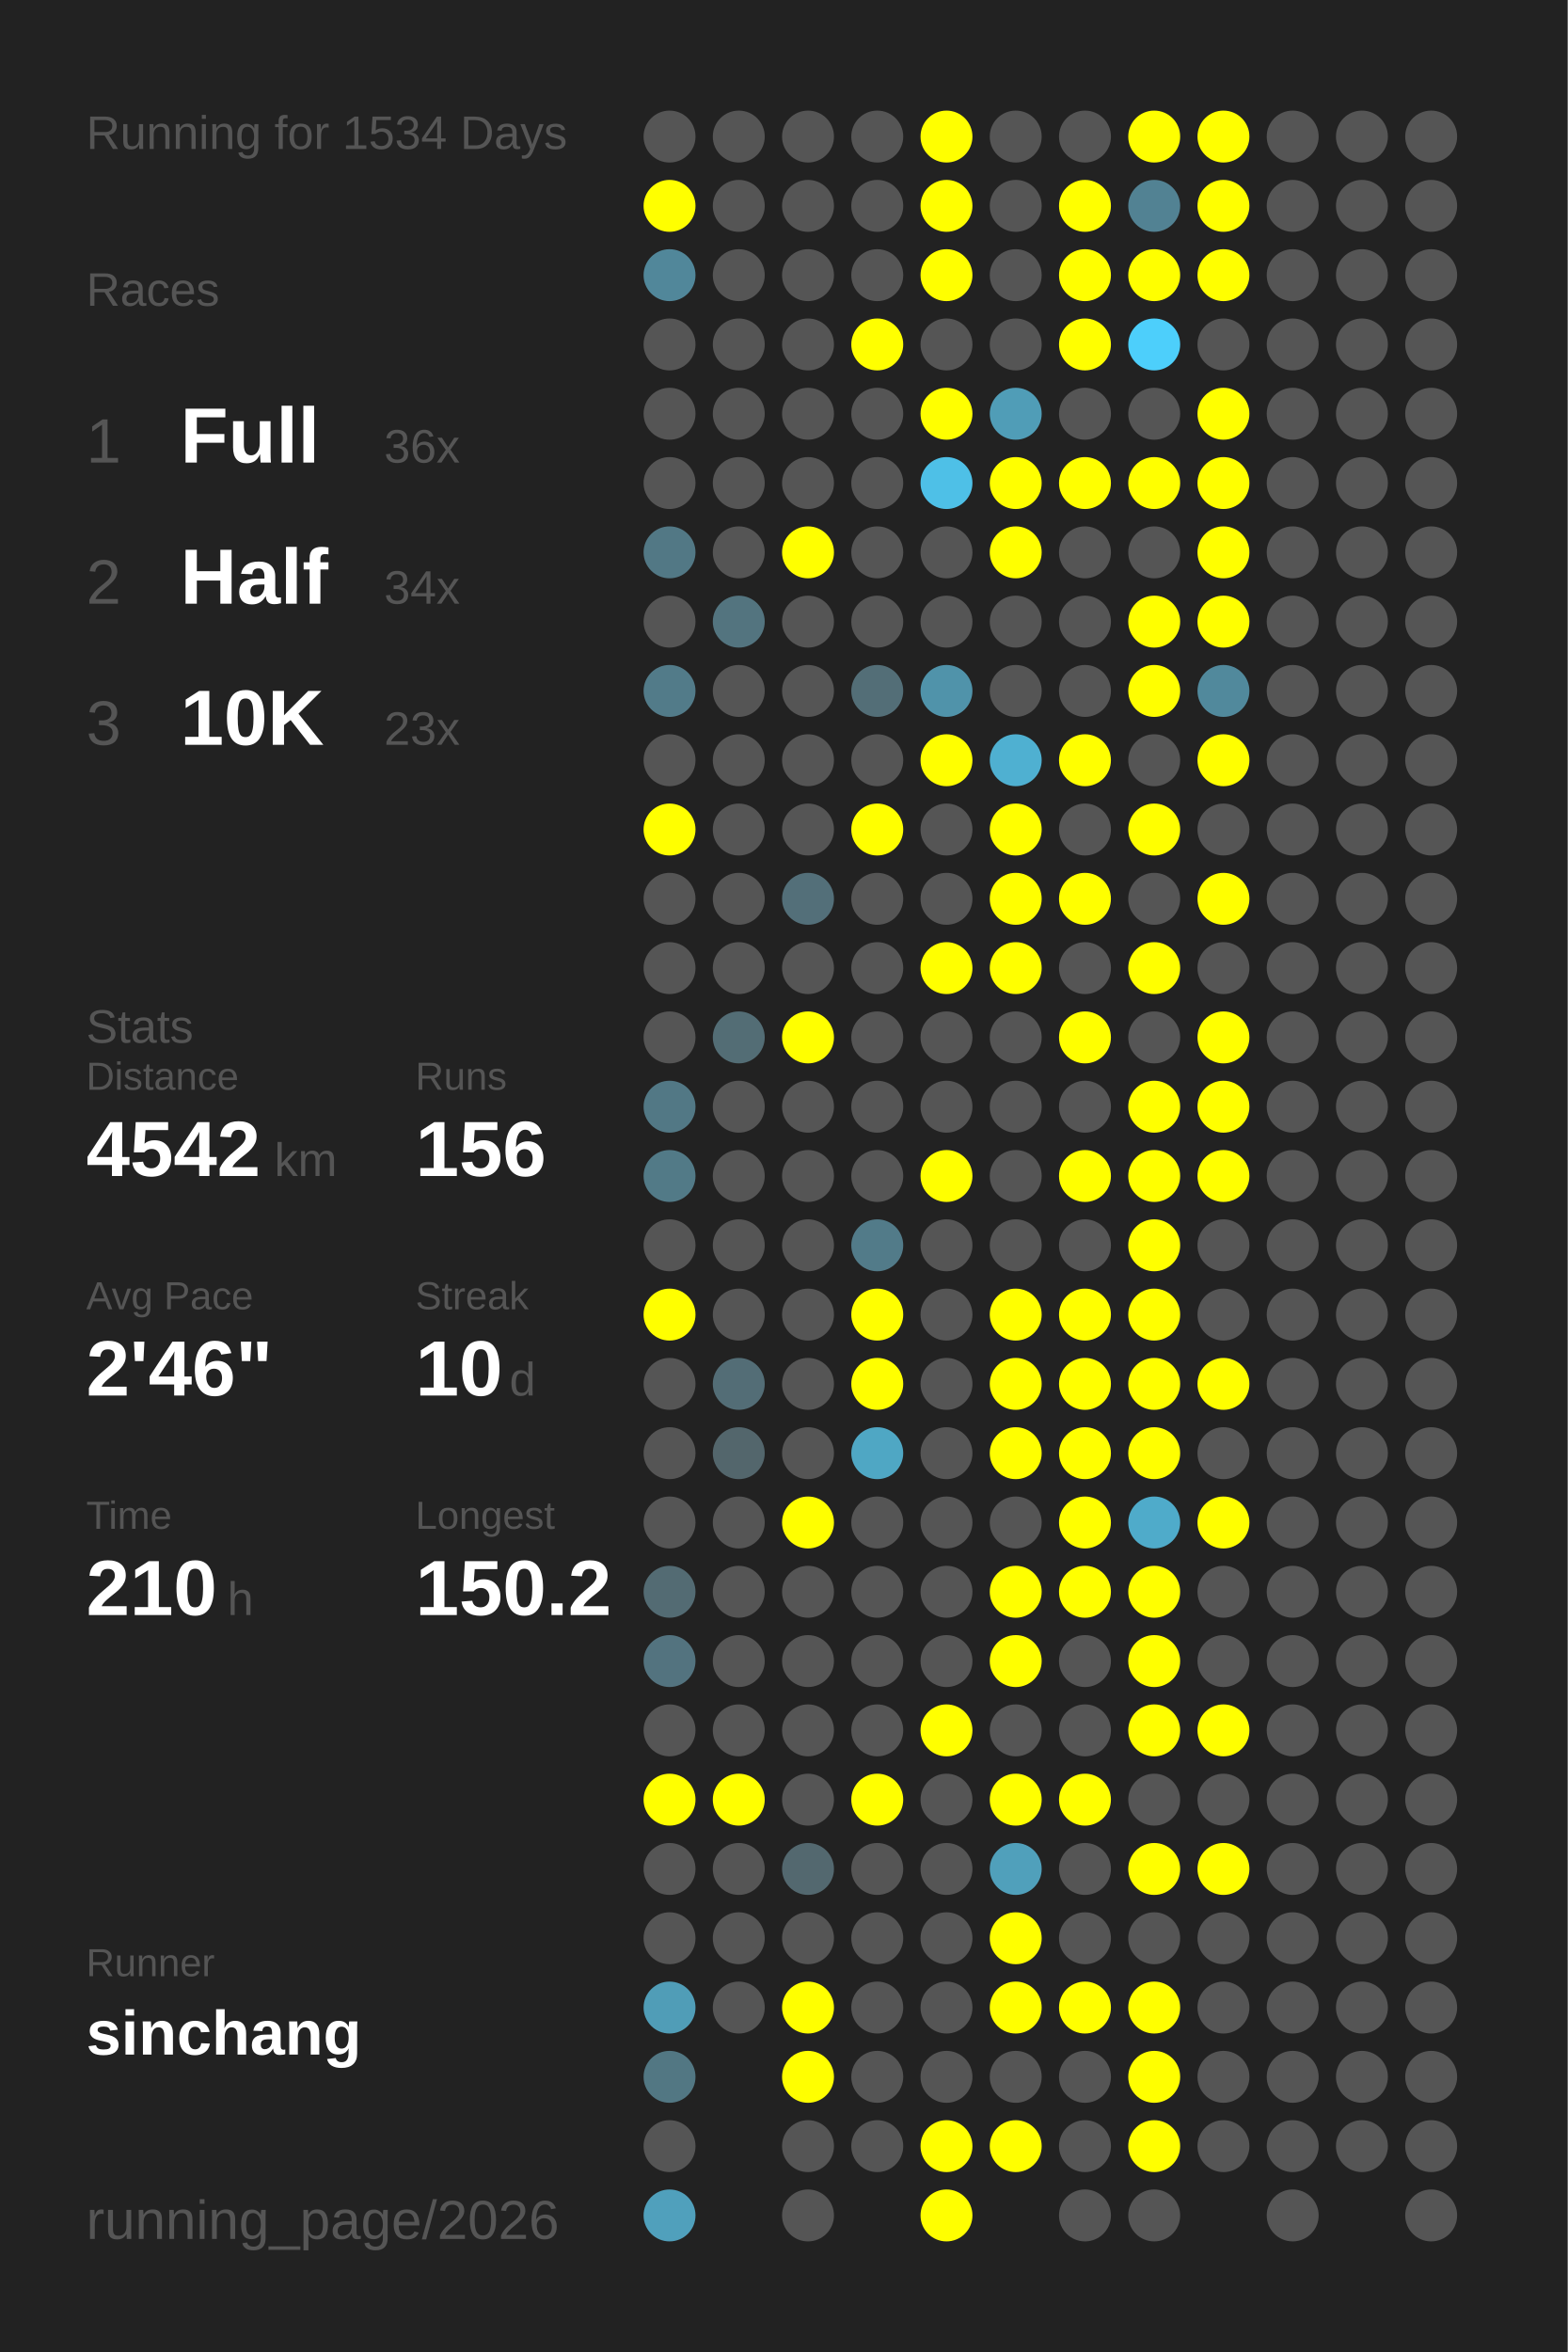
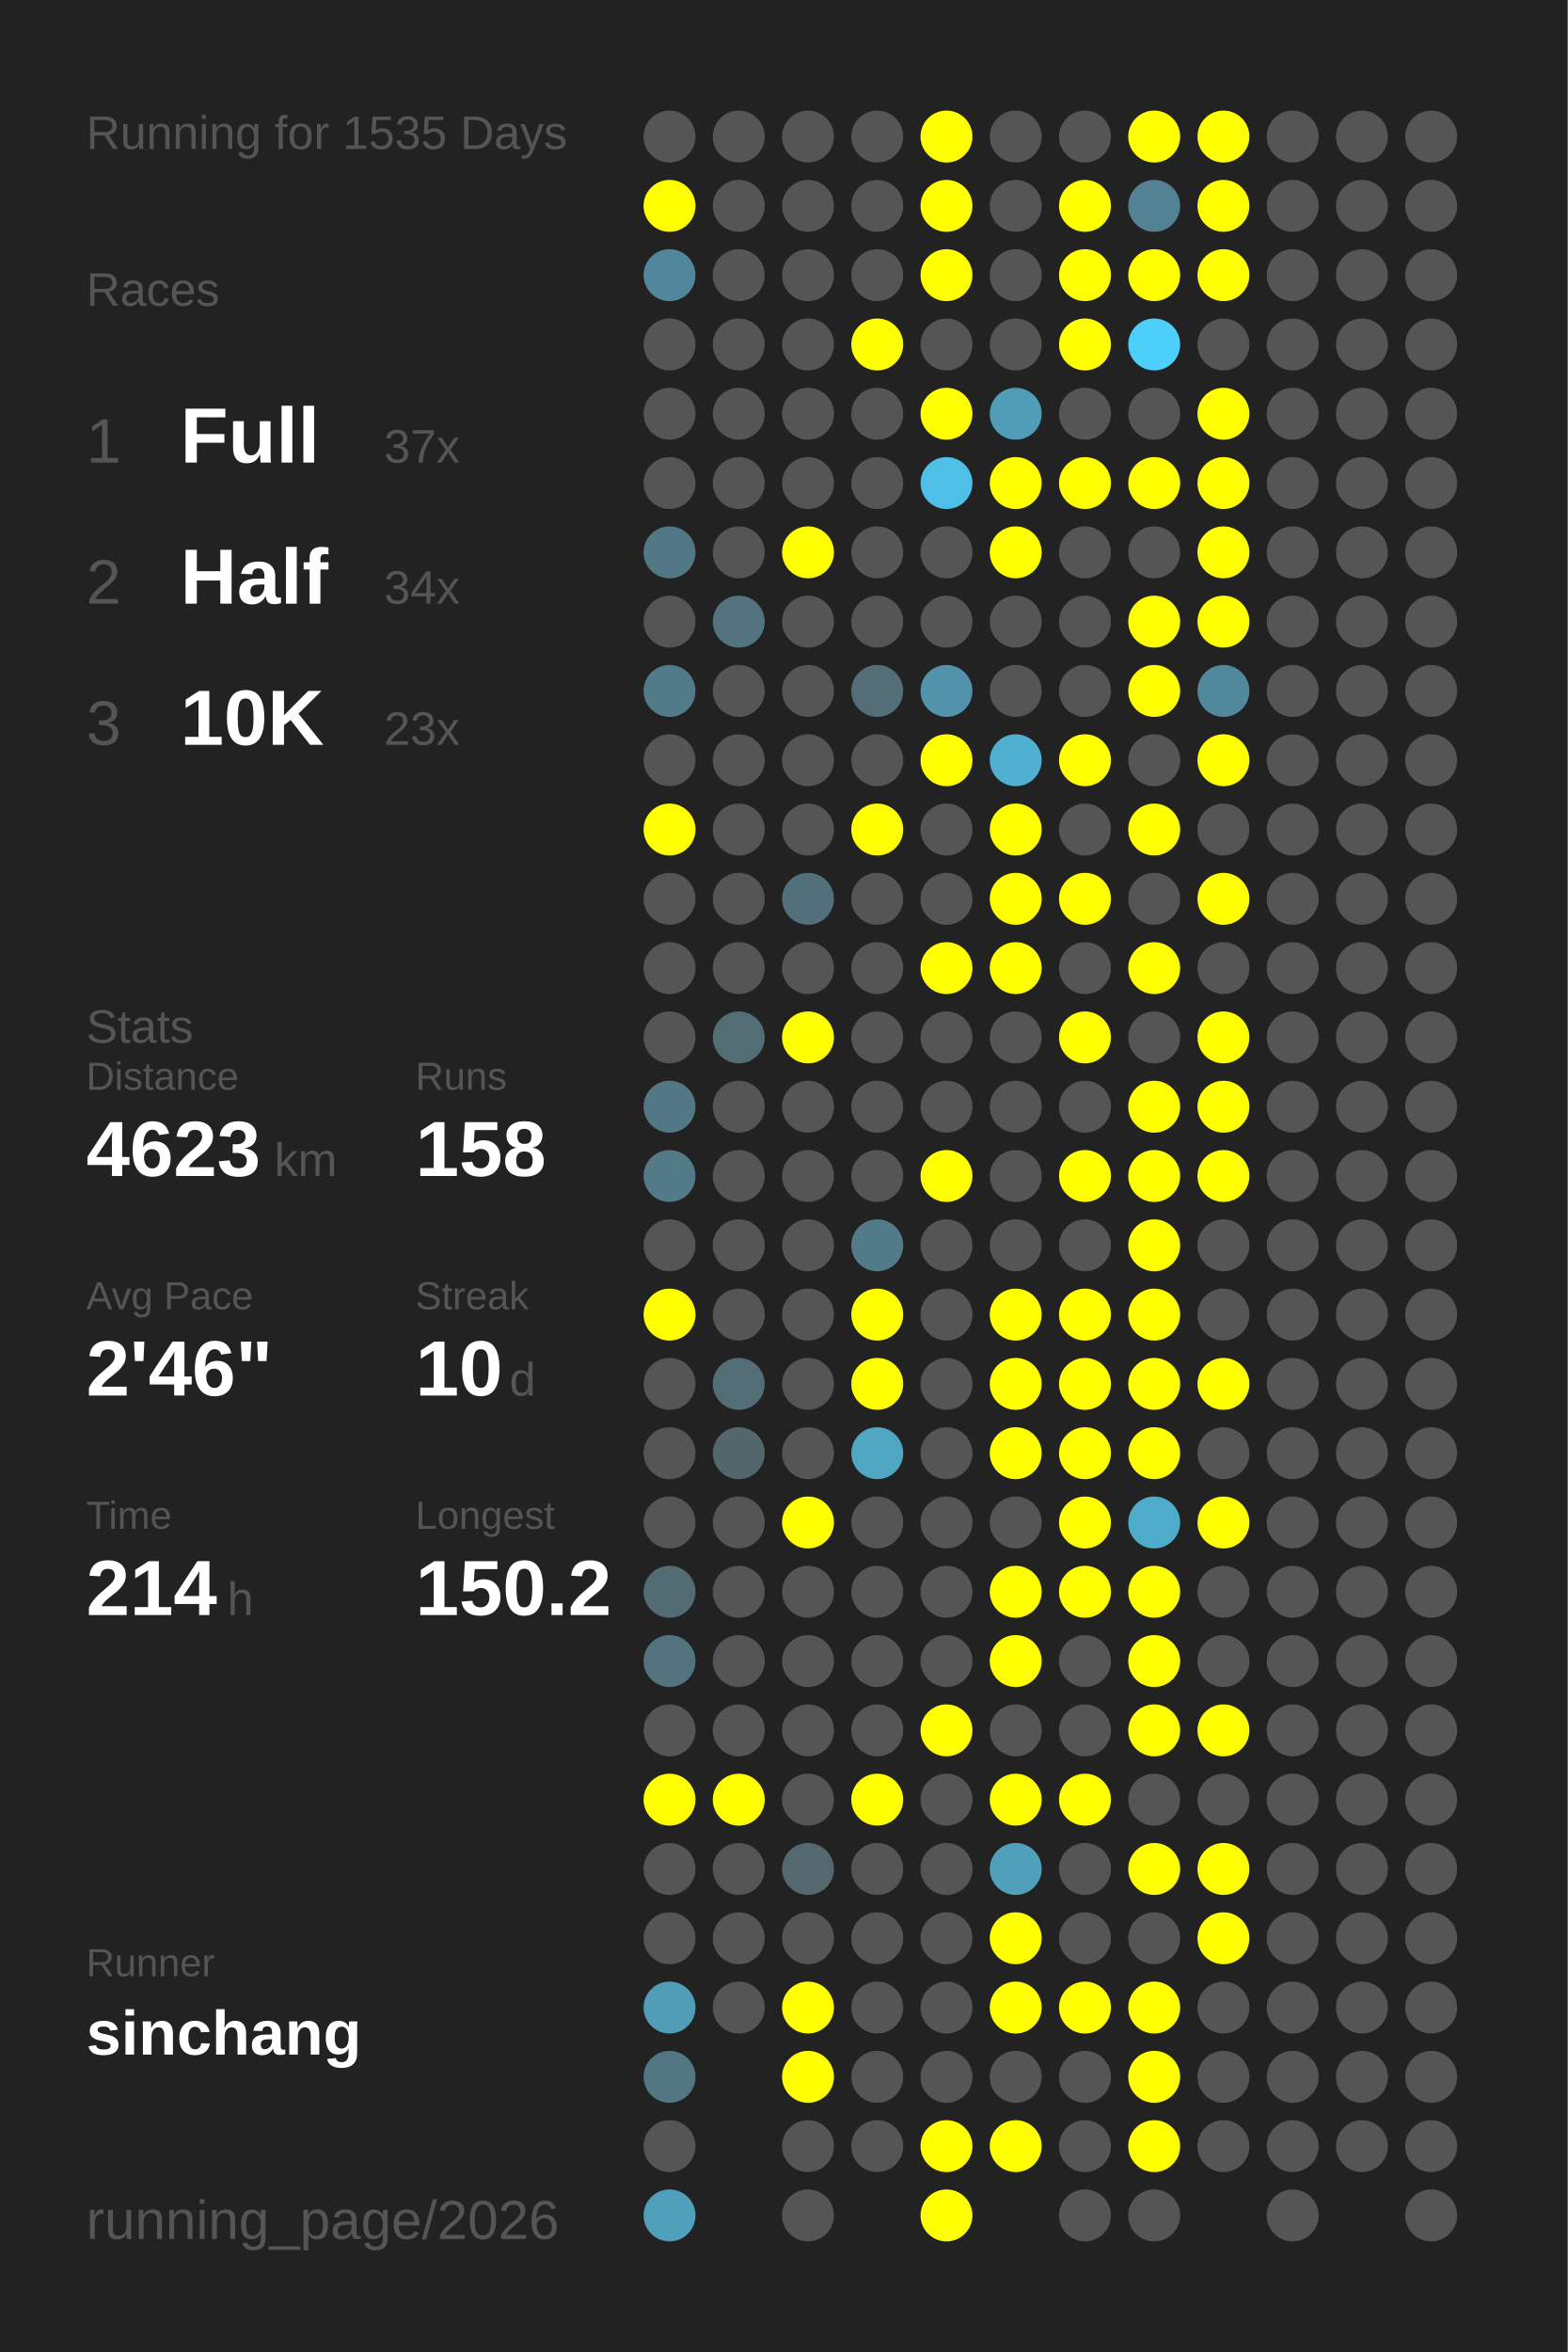
<svg xmlns="http://www.w3.org/2000/svg" baseProfile="full" height="300mm" version="1.1" viewBox="0,0,200,300" width="200mm">
  <defs />
  <rect fill="#222222" height="300" width="200" x="0" y="0" />
-   <text fill="#555555" style="font-size:6px; font-family:Arial;" x="11" y="19">Running for 1534 Days</text>
+   <text fill="#555555" style="font-size:6px; font-family:Arial;" x="11" y="19">Running for 1535 Days</text>
  <text fill="#555555" style="font-size:6px; font-family:Arial;" x="11" y="39">Races</text>
  <text fill="#555555" style="font-size:8px; font-family:Arial;" x="11" y="59">1</text>
  <text fill="#FFFFFF" style="font-size:10px; font-family:Arial; font-weight:bold;" x="23" y="59">Full</text>
-   <text fill="#555555" style="font-size:6px; font-family:Arial;" x="49" y="59">36x</text>
+   <text fill="#555555" style="font-size:6px; font-family:Arial;" x="49" y="59">37x</text>
  <text fill="#555555" style="font-size:8px; font-family:Arial;" x="11" y="77">2</text>
  <text fill="#FFFFFF" style="font-size:10px; font-family:Arial; font-weight:bold;" x="23" y="77">Half</text>
  <text fill="#555555" style="font-size:6px; font-family:Arial;" x="49" y="77">34x</text>
  <text fill="#555555" style="font-size:8px; font-family:Arial;" x="11" y="95">3</text>
  <text fill="#FFFFFF" style="font-size:10px; font-family:Arial; font-weight:bold;" x="23" y="95">10K</text>
  <text fill="#555555" style="font-size:6px; font-family:Arial;" x="49" y="95">23x</text>
  <text fill="#555555" style="font-size:6px; font-family:Arial;" x="11" y="133">Stats</text>
  <text fill="#555555" style="font-size:5px; font-family:Arial;" x="11" y="139">Distance</text>
-   <text fill="#FFFFFF" style="font-size:10px; font-family:Arial; font-weight:bold;" x="11" y="150">4542</text>
+   <text fill="#FFFFFF" style="font-size:10px; font-family:Arial; font-weight:bold;" x="11" y="150">4623</text>
  <text fill="#555555" style="font-size:6px; font-family:Arial;" x="35" y="150">km</text>
  <text fill="#555555" style="font-size:5px; font-family:Arial;" x="53" y="139">Runs</text>
-   <text fill="#FFFFFF" style="font-size:10px; font-family:Arial; font-weight:bold;" x="53" y="150">156</text>
+   <text fill="#FFFFFF" style="font-size:10px; font-family:Arial; font-weight:bold;" x="53" y="150">158</text>
  <text fill="#555555" style="font-size:5px; font-family:Arial;" x="11" y="167">Avg Pace</text>
  <text fill="#FFFFFF" style="font-size:10px; font-family:Arial; font-weight:bold;" x="11" y="178">2'46"</text>
  <text fill="#555555" style="font-size:5px; font-family:Arial;" x="53" y="167">Streak</text>
  <text fill="#FFFFFF" style="font-size:10px; font-family:Arial; font-weight:bold;" x="53" y="178">10</text>
  <text fill="#555555" style="font-size:6px; font-family:Arial;" x="65" y="178">d</text>
  <text fill="#555555" style="font-size:5px; font-family:Arial;" x="11" y="195">Time</text>
-   <text fill="#FFFFFF" style="font-size:10px; font-family:Arial; font-weight:bold;" x="11" y="206">210</text>
+   <text fill="#FFFFFF" style="font-size:10px; font-family:Arial; font-weight:bold;" x="11" y="206">214</text>
  <text fill="#555555" style="font-size:6px; font-family:Arial;" x="29" y="206">h</text>
  <text fill="#555555" style="font-size:5px; font-family:Arial;" x="53" y="195">Longest</text>
  <text fill="#FFFFFF" style="font-size:10px; font-family:Arial; font-weight:bold;" x="53" y="206">150.2</text>
  <text fill="#555555" style="font-size:5px; font-family:Arial;" x="11" y="252.065">Runner</text>
  <text fill="#FFFFFF" style="font-size:8px; font-family:Arial; font-weight:bold;" x="11" y="262.065">sinchang</text>
  <text fill="#555555" style="font-size:7px; font-family:Arial;" x="11" y="285.581">running_page/2026</text>
  <circle cx="85.417" cy="17.419" fill="#555555" r="3.312" />
  <circle cx="85.417" cy="26.258" fill="#FFFF00" r="3.312" />
  <circle cx="85.417" cy="35.097" fill="#51879a" r="3.312" />
  <circle cx="85.417" cy="43.935" fill="#555555" r="3.312" />
  <circle cx="85.417" cy="52.774" fill="#555555" r="3.312" />
  <circle cx="85.417" cy="61.613" fill="#555555" r="3.312" />
  <circle cx="85.417" cy="70.452" fill="#527885" r="3.312" />
  <circle cx="85.417" cy="79.29" fill="#555555" r="3.312" />
  <circle cx="85.417" cy="88.129" fill="#527b89" r="3.312" />
  <circle cx="85.417" cy="96.968" fill="#555555" r="3.312" />
  <circle cx="85.417" cy="105.806" fill="#FFFF00" r="3.312" />
  <circle cx="85.417" cy="114.645" fill="#555555" r="3.312" />
  <circle cx="85.417" cy="123.484" fill="#555555" r="3.312" />
  <circle cx="85.417" cy="132.323" fill="#555555" r="3.312" />
  <circle cx="85.417" cy="141.161" fill="#527885" r="3.312" />
  <circle cx="85.417" cy="150" fill="#527a87" r="3.312" />
  <circle cx="85.417" cy="158.839" fill="#555555" r="3.312" />
  <circle cx="85.417" cy="167.677" fill="#FFFF00" r="3.312" />
  <circle cx="85.417" cy="176.516" fill="#555555" r="3.312" />
  <circle cx="85.417" cy="185.355" fill="#555555" r="3.312" />
  <circle cx="85.417" cy="194.194" fill="#555555" r="3.312" />
  <circle cx="85.417" cy="203.032" fill="#536b73" r="3.312" />
  <circle cx="85.417" cy="211.871" fill="#53737f" r="3.312" />
  <circle cx="85.417" cy="220.71" fill="#555555" r="3.312" />
  <circle cx="85.417" cy="229.548" fill="#FFFF00" r="3.312" />
  <circle cx="85.417" cy="238.387" fill="#555555" r="3.312" />
  <circle cx="85.417" cy="247.226" fill="#555555" r="3.312" />
  <circle cx="85.417" cy="256.065" fill="#509db7" r="3.312" />
  <circle cx="85.417" cy="264.903" fill="#527783" r="3.312" />
  <circle cx="85.417" cy="273.742" fill="#555555" r="3.312" />
  <circle cx="85.417" cy="282.581" fill="#50a0bc" r="3.312" />
  <circle cx="94.25" cy="17.419" fill="#555555" r="3.312" />
  <circle cx="94.25" cy="26.258" fill="#555555" r="3.312" />
  <circle cx="94.25" cy="35.097" fill="#555555" r="3.312" />
  <circle cx="94.25" cy="43.935" fill="#555555" r="3.312" />
  <circle cx="94.25" cy="52.774" fill="#555555" r="3.312" />
  <circle cx="94.25" cy="61.613" fill="#555555" r="3.312" />
  <circle cx="94.25" cy="70.452" fill="#555555" r="3.312" />
  <circle cx="94.25" cy="79.29" fill="#53747f" r="3.312" />
  <circle cx="94.25" cy="88.129" fill="#555555" r="3.312" />
  <circle cx="94.25" cy="96.968" fill="#555555" r="3.312" />
  <circle cx="94.25" cy="105.806" fill="#555555" r="3.312" />
  <circle cx="94.25" cy="114.645" fill="#555555" r="3.312" />
  <circle cx="94.25" cy="123.484" fill="#555555" r="3.312" />
  <circle cx="94.25" cy="132.323" fill="#536d75" r="3.312" />
  <circle cx="94.25" cy="141.161" fill="#555555" r="3.312" />
  <circle cx="94.25" cy="150" fill="#555555" r="3.312" />
  <circle cx="94.25" cy="158.839" fill="#555555" r="3.312" />
  <circle cx="94.25" cy="167.677" fill="#555555" r="3.312" />
  <circle cx="94.25" cy="176.516" fill="#536d76" r="3.312" />
  <circle cx="94.25" cy="185.355" fill="#53666c" r="3.312" />
  <circle cx="94.25" cy="194.194" fill="#555555" r="3.312" />
  <circle cx="94.25" cy="203.032" fill="#555555" r="3.312" />
  <circle cx="94.25" cy="211.871" fill="#555555" r="3.312" />
  <circle cx="94.25" cy="220.71" fill="#555555" r="3.312" />
  <circle cx="94.25" cy="229.548" fill="#FFFF00" r="3.312" />
  <circle cx="94.25" cy="238.387" fill="#555555" r="3.312" />
  <circle cx="94.25" cy="247.226" fill="#555555" r="3.312" />
  <circle cx="94.25" cy="256.065" fill="#555555" r="3.312" />
  <circle cx="103.083" cy="17.419" fill="#555555" r="3.312" />
  <circle cx="103.083" cy="26.258" fill="#555555" r="3.312" />
  <circle cx="103.083" cy="35.097" fill="#555555" r="3.312" />
  <circle cx="103.083" cy="43.935" fill="#555555" r="3.312" />
  <circle cx="103.083" cy="52.774" fill="#555555" r="3.312" />
  <circle cx="103.083" cy="61.613" fill="#555555" r="3.312" />
  <circle cx="103.083" cy="70.452" fill="#FFFF00" r="3.312" />
  <circle cx="103.083" cy="79.29" fill="#555555" r="3.312" />
  <circle cx="103.083" cy="88.129" fill="#555555" r="3.312" />
  <circle cx="103.083" cy="96.968" fill="#555555" r="3.312" />
  <circle cx="103.083" cy="105.806" fill="#555555" r="3.312" />
  <circle cx="103.083" cy="114.645" fill="#536f79" r="3.312" />
  <circle cx="103.083" cy="123.484" fill="#555555" r="3.312" />
  <circle cx="103.083" cy="132.323" fill="#FFFF00" r="3.312" />
  <circle cx="103.083" cy="141.161" fill="#555555" r="3.312" />
  <circle cx="103.083" cy="150" fill="#555555" r="3.312" />
  <circle cx="103.083" cy="158.839" fill="#555555" r="3.312" />
  <circle cx="103.083" cy="167.677" fill="#555555" r="3.312" />
  <circle cx="103.083" cy="176.516" fill="#555555" r="3.312" />
  <circle cx="103.083" cy="185.355" fill="#555555" r="3.312" />
  <circle cx="103.083" cy="194.194" fill="#FFFF00" r="3.312" />
  <circle cx="103.083" cy="203.032" fill="#555555" r="3.312" />
  <circle cx="103.083" cy="211.871" fill="#555555" r="3.312" />
  <circle cx="103.083" cy="220.71" fill="#555555" r="3.312" />
  <circle cx="103.083" cy="229.548" fill="#555555" r="3.312" />
  <circle cx="103.083" cy="238.387" fill="#53686f" r="3.312" />
  <circle cx="103.083" cy="247.226" fill="#555555" r="3.312" />
  <circle cx="103.083" cy="256.065" fill="#FFFF00" r="3.312" />
  <circle cx="103.083" cy="264.903" fill="#FFFF00" r="3.312" />
  <circle cx="103.083" cy="273.742" fill="#555555" r="3.312" />
  <circle cx="103.083" cy="282.581" fill="#555555" r="3.312" />
  <circle cx="111.917" cy="17.419" fill="#555555" r="3.312" />
  <circle cx="111.917" cy="26.258" fill="#555555" r="3.312" />
  <circle cx="111.917" cy="35.097" fill="#555555" r="3.312" />
  <circle cx="111.917" cy="43.935" fill="#FFFF00" r="3.312" />
  <circle cx="111.917" cy="52.774" fill="#555555" r="3.312" />
  <circle cx="111.917" cy="61.613" fill="#555555" r="3.312" />
  <circle cx="111.917" cy="70.452" fill="#555555" r="3.312" />
  <circle cx="111.917" cy="79.29" fill="#555555" r="3.312" />
  <circle cx="111.917" cy="88.129" fill="#536e77" r="3.312" />
  <circle cx="111.917" cy="96.968" fill="#555555" r="3.312" />
  <circle cx="111.917" cy="105.806" fill="#FFFF00" r="3.312" />
  <circle cx="111.917" cy="114.645" fill="#555555" r="3.312" />
  <circle cx="111.917" cy="123.484" fill="#555555" r="3.312" />
  <circle cx="111.917" cy="132.323" fill="#555555" r="3.312" />
  <circle cx="111.917" cy="141.161" fill="#555555" r="3.312" />
  <circle cx="111.917" cy="150" fill="#555555" r="3.312" />
  <circle cx="111.917" cy="158.839" fill="#527b89" r="3.312" />
  <circle cx="111.917" cy="167.677" fill="#FFFF00" r="3.312" />
  <circle cx="111.917" cy="176.516" fill="#FFFF00" r="3.312" />
  <circle cx="111.917" cy="185.355" fill="#4fa7c4" r="3.312" />
  <circle cx="111.917" cy="194.194" fill="#555555" r="3.312" />
  <circle cx="111.917" cy="203.032" fill="#555555" r="3.312" />
  <circle cx="111.917" cy="211.871" fill="#555555" r="3.312" />
  <circle cx="111.917" cy="220.71" fill="#555555" r="3.312" />
  <circle cx="111.917" cy="229.548" fill="#FFFF00" r="3.312" />
  <circle cx="111.917" cy="238.387" fill="#555555" r="3.312" />
  <circle cx="111.917" cy="247.226" fill="#555555" r="3.312" />
  <circle cx="111.917" cy="256.065" fill="#555555" r="3.312" />
  <circle cx="111.917" cy="264.903" fill="#555555" r="3.312" />
  <circle cx="111.917" cy="273.742" fill="#555555" r="3.312" />
  <circle cx="120.75" cy="17.419" fill="#FFFF00" r="3.312" />
  <circle cx="120.75" cy="26.258" fill="#FFFF00" r="3.312" />
  <circle cx="120.75" cy="35.097" fill="#FFFF00" r="3.312" />
  <circle cx="120.75" cy="43.935" fill="#555555" r="3.312" />
  <circle cx="120.75" cy="52.774" fill="#FFFF00" r="3.312" />
  <circle cx="120.75" cy="61.613" fill="#4ec0e7" r="3.312" />
  <circle cx="120.75" cy="70.452" fill="#555555" r="3.312" />
  <circle cx="120.75" cy="79.29" fill="#555555" r="3.312" />
  <circle cx="120.75" cy="88.129" fill="#5093aa" r="3.312" />
  <circle cx="120.75" cy="96.968" fill="#FFFF00" r="3.312" />
  <circle cx="120.75" cy="105.806" fill="#555555" r="3.312" />
  <circle cx="120.75" cy="114.645" fill="#555555" r="3.312" />
  <circle cx="120.75" cy="123.484" fill="#FFFF00" r="3.312" />
  <circle cx="120.75" cy="132.323" fill="#555555" r="3.312" />
  <circle cx="120.75" cy="141.161" fill="#555555" r="3.312" />
  <circle cx="120.75" cy="150" fill="#FFFF00" r="3.312" />
  <circle cx="120.75" cy="158.839" fill="#555555" r="3.312" />
  <circle cx="120.75" cy="167.677" fill="#555555" r="3.312" />
  <circle cx="120.75" cy="176.516" fill="#555555" r="3.312" />
  <circle cx="120.75" cy="185.355" fill="#555555" r="3.312" />
  <circle cx="120.75" cy="194.194" fill="#555555" r="3.312" />
  <circle cx="120.75" cy="203.032" fill="#555555" r="3.312" />
  <circle cx="120.75" cy="211.871" fill="#555555" r="3.312" />
  <circle cx="120.75" cy="220.71" fill="#FFFF00" r="3.312" />
  <circle cx="120.75" cy="229.548" fill="#555555" r="3.312" />
  <circle cx="120.75" cy="238.387" fill="#555555" r="3.312" />
  <circle cx="120.75" cy="247.226" fill="#555555" r="3.312" />
  <circle cx="120.75" cy="256.065" fill="#555555" r="3.312" />
  <circle cx="120.75" cy="264.903" fill="#555555" r="3.312" />
  <circle cx="120.75" cy="273.742" fill="#FFFF00" r="3.312" />
  <circle cx="120.75" cy="282.581" fill="#FFFF00" r="3.312" />
  <circle cx="129.583" cy="17.419" fill="#555555" r="3.312" />
  <circle cx="129.583" cy="26.258" fill="#555555" r="3.312" />
  <circle cx="129.583" cy="35.097" fill="#555555" r="3.312" />
  <circle cx="129.583" cy="43.935" fill="#555555" r="3.312" />
  <circle cx="129.583" cy="52.774" fill="#509db7" r="3.312" />
  <circle cx="129.583" cy="61.613" fill="#FFFF00" r="3.312" />
  <circle cx="129.583" cy="70.452" fill="#FFFF00" r="3.312" />
  <circle cx="129.583" cy="79.29" fill="#555555" r="3.312" />
  <circle cx="129.583" cy="88.129" fill="#555555" r="3.312" />
  <circle cx="129.583" cy="96.968" fill="#4fb0d1" r="3.312" />
  <circle cx="129.583" cy="105.806" fill="#FFFF00" r="3.312" />
  <circle cx="129.583" cy="114.645" fill="#FFFF00" r="3.312" />
  <circle cx="129.583" cy="123.484" fill="#FFFF00" r="3.312" />
  <circle cx="129.583" cy="132.323" fill="#555555" r="3.312" />
  <circle cx="129.583" cy="141.161" fill="#555555" r="3.312" />
  <circle cx="129.583" cy="150" fill="#555555" r="3.312" />
  <circle cx="129.583" cy="158.839" fill="#555555" r="3.312" />
  <circle cx="129.583" cy="167.677" fill="#FFFF00" r="3.312" />
  <circle cx="129.583" cy="176.516" fill="#FFFF00" r="3.312" />
  <circle cx="129.583" cy="185.355" fill="#FFFF00" r="3.312" />
  <circle cx="129.583" cy="194.194" fill="#555555" r="3.312" />
  <circle cx="129.583" cy="203.032" fill="#FFFF00" r="3.312" />
  <circle cx="129.583" cy="211.871" fill="#FFFF00" r="3.312" />
  <circle cx="129.583" cy="220.71" fill="#555555" r="3.312" />
  <circle cx="129.583" cy="229.548" fill="#FFFF00" r="3.312" />
  <circle cx="129.583" cy="238.387" fill="#50a0bb" r="3.312" />
  <circle cx="129.583" cy="247.226" fill="#FFFF00" r="3.312" />
  <circle cx="129.583" cy="256.065" fill="#FFFF00" r="3.312" />
  <circle cx="129.583" cy="264.903" fill="#555555" r="3.312" />
  <circle cx="129.583" cy="273.742" fill="#FFFF00" r="3.312" />
  <circle cx="138.417" cy="17.419" fill="#555555" r="3.312" />
  <circle cx="138.417" cy="26.258" fill="#FFFF00" r="3.312" />
  <circle cx="138.417" cy="35.097" fill="#FFFF00" r="3.312" />
  <circle cx="138.417" cy="43.935" fill="#FFFF00" r="3.312" />
  <circle cx="138.417" cy="52.774" fill="#555555" r="3.312" />
  <circle cx="138.417" cy="61.613" fill="#FFFF00" r="3.312" />
  <circle cx="138.417" cy="70.452" fill="#555555" r="3.312" />
  <circle cx="138.417" cy="79.29" fill="#555555" r="3.312" />
  <circle cx="138.417" cy="88.129" fill="#555555" r="3.312" />
  <circle cx="138.417" cy="96.968" fill="#FFFF00" r="3.312" />
  <circle cx="138.417" cy="105.806" fill="#555555" r="3.312" />
  <circle cx="138.417" cy="114.645" fill="#FFFF00" r="3.312" />
  <circle cx="138.417" cy="123.484" fill="#555555" r="3.312" />
  <circle cx="138.417" cy="132.323" fill="#FFFF00" r="3.312" />
  <circle cx="138.417" cy="141.161" fill="#555555" r="3.312" />
  <circle cx="138.417" cy="150" fill="#FFFF00" r="3.312" />
  <circle cx="138.417" cy="158.839" fill="#555555" r="3.312" />
  <circle cx="138.417" cy="167.677" fill="#FFFF00" r="3.312" />
  <circle cx="138.417" cy="176.516" fill="#FFFF00" r="3.312" />
  <circle cx="138.417" cy="185.355" fill="#FFFF00" r="3.312" />
  <circle cx="138.417" cy="194.194" fill="#FFFF00" r="3.312" />
  <circle cx="138.417" cy="203.032" fill="#FFFF00" r="3.312" />
  <circle cx="138.417" cy="211.871" fill="#555555" r="3.312" />
  <circle cx="138.417" cy="220.71" fill="#555555" r="3.312" />
  <circle cx="138.417" cy="229.548" fill="#FFFF00" r="3.312" />
  <circle cx="138.417" cy="238.387" fill="#555555" r="3.312" />
  <circle cx="138.417" cy="247.226" fill="#555555" r="3.312" />
  <circle cx="138.417" cy="256.065" fill="#FFFF00" r="3.312" />
  <circle cx="138.417" cy="264.903" fill="#555555" r="3.312" />
  <circle cx="138.417" cy="273.742" fill="#555555" r="3.312" />
  <circle cx="138.417" cy="282.581" fill="#555555" r="3.312" />
  <circle cx="147.25" cy="17.419" fill="#FFFF00" r="3.312" />
  <circle cx="147.25" cy="26.258" fill="#528293" r="3.312" />
  <circle cx="147.25" cy="35.097" fill="#FFFF00" r="3.312" />
  <circle cx="147.25" cy="43.935" fill="#4dcffb" r="3.312" />
  <circle cx="147.25" cy="52.774" fill="#555555" r="3.312" />
  <circle cx="147.25" cy="61.613" fill="#FFFF00" r="3.312" />
  <circle cx="147.25" cy="70.452" fill="#555555" r="3.312" />
  <circle cx="147.25" cy="79.29" fill="#FFFF00" r="3.312" />
  <circle cx="147.25" cy="88.129" fill="#FFFF00" r="3.312" />
  <circle cx="147.25" cy="96.968" fill="#555555" r="3.312" />
  <circle cx="147.25" cy="105.806" fill="#FFFF00" r="3.312" />
  <circle cx="147.25" cy="114.645" fill="#555555" r="3.312" />
  <circle cx="147.25" cy="123.484" fill="#FFFF00" r="3.312" />
  <circle cx="147.25" cy="132.323" fill="#555555" r="3.312" />
  <circle cx="147.25" cy="141.161" fill="#FFFF00" r="3.312" />
  <circle cx="147.25" cy="150" fill="#FFFF00" r="3.312" />
  <circle cx="147.25" cy="158.839" fill="#FFFF00" r="3.312" />
  <circle cx="147.25" cy="167.677" fill="#FFFF00" r="3.312" />
  <circle cx="147.25" cy="176.516" fill="#FFFF00" r="3.312" />
  <circle cx="147.25" cy="185.355" fill="#FFFF00" r="3.312" />
  <circle cx="147.25" cy="194.194" fill="#4fabca" r="3.312" />
  <circle cx="147.25" cy="203.032" fill="#FFFF00" r="3.312" />
  <circle cx="147.25" cy="211.871" fill="#FFFF00" r="3.312" />
  <circle cx="147.25" cy="220.71" fill="#FFFF00" r="3.312" />
  <circle cx="147.25" cy="229.548" fill="#555555" r="3.312" />
  <circle cx="147.25" cy="238.387" fill="#FFFF00" r="3.312" />
  <circle cx="147.25" cy="247.226" fill="#555555" r="3.312" />
  <circle cx="147.25" cy="256.065" fill="#FFFF00" r="3.312" />
  <circle cx="147.25" cy="264.903" fill="#FFFF00" r="3.312" />
  <circle cx="147.25" cy="273.742" fill="#FFFF00" r="3.312" />
  <circle cx="147.25" cy="282.581" fill="#555555" r="3.312" />
  <circle cx="156.083" cy="17.419" fill="#FFFF00" r="3.312" />
  <circle cx="156.083" cy="26.258" fill="#FFFF00" r="3.312" />
  <circle cx="156.083" cy="35.097" fill="#FFFF00" r="3.312" />
  <circle cx="156.083" cy="43.935" fill="#555555" r="3.312" />
  <circle cx="156.083" cy="52.774" fill="#FFFF00" r="3.312" />
  <circle cx="156.083" cy="61.613" fill="#FFFF00" r="3.312" />
  <circle cx="156.083" cy="70.452" fill="#FFFF00" r="3.312" />
  <circle cx="156.083" cy="79.29" fill="#FFFF00" r="3.312" />
  <circle cx="156.083" cy="88.129" fill="#51899c" r="3.312" />
  <circle cx="156.083" cy="96.968" fill="#FFFF00" r="3.312" />
  <circle cx="156.083" cy="105.806" fill="#555555" r="3.312" />
  <circle cx="156.083" cy="114.645" fill="#FFFF00" r="3.312" />
  <circle cx="156.083" cy="123.484" fill="#555555" r="3.312" />
  <circle cx="156.083" cy="132.323" fill="#FFFF00" r="3.312" />
  <circle cx="156.083" cy="141.161" fill="#FFFF00" r="3.312" />
  <circle cx="156.083" cy="150" fill="#FFFF00" r="3.312" />
  <circle cx="156.083" cy="158.839" fill="#555555" r="3.312" />
  <circle cx="156.083" cy="167.677" fill="#555555" r="3.312" />
  <circle cx="156.083" cy="176.516" fill="#FFFF00" r="3.312" />
  <circle cx="156.083" cy="185.355" fill="#555555" r="3.312" />
  <circle cx="156.083" cy="194.194" fill="#FFFF00" r="3.312" />
  <circle cx="156.083" cy="203.032" fill="#555555" r="3.312" />
  <circle cx="156.083" cy="211.871" fill="#555555" r="3.312" />
  <circle cx="156.083" cy="220.71" fill="#FFFF00" r="3.312" />
  <circle cx="156.083" cy="229.548" fill="#555555" r="3.312" />
  <circle cx="156.083" cy="238.387" fill="#FFFF00" r="3.312" />
-   <circle cx="156.083" cy="247.226" fill="#555555" r="3.312" />
+   <circle cx="156.083" cy="247.226" fill="#FFFF00" r="3.312" />
  <circle cx="156.083" cy="256.065" fill="#555555" r="3.312" />
  <circle cx="156.083" cy="264.903" fill="#555555" r="3.312" />
  <circle cx="156.083" cy="273.742" fill="#555555" r="3.312" />
  <circle cx="164.917" cy="17.419" fill="#555555" r="3.312" />
  <circle cx="164.917" cy="26.258" fill="#555555" r="3.312" />
  <circle cx="164.917" cy="35.097" fill="#555555" r="3.312" />
  <circle cx="164.917" cy="43.935" fill="#555555" r="3.312" />
  <circle cx="164.917" cy="52.774" fill="#555555" r="3.312" />
  <circle cx="164.917" cy="61.613" fill="#555555" r="3.312" />
  <circle cx="164.917" cy="70.452" fill="#555555" r="3.312" />
  <circle cx="164.917" cy="79.29" fill="#555555" r="3.312" />
  <circle cx="164.917" cy="88.129" fill="#555555" r="3.312" />
  <circle cx="164.917" cy="96.968" fill="#555555" r="3.312" />
  <circle cx="164.917" cy="105.806" fill="#555555" r="3.312" />
  <circle cx="164.917" cy="114.645" fill="#555555" r="3.312" />
  <circle cx="164.917" cy="123.484" fill="#555555" r="3.312" />
  <circle cx="164.917" cy="132.323" fill="#555555" r="3.312" />
  <circle cx="164.917" cy="141.161" fill="#555555" r="3.312" />
  <circle cx="164.917" cy="150" fill="#555555" r="3.312" />
  <circle cx="164.917" cy="158.839" fill="#555555" r="3.312" />
  <circle cx="164.917" cy="167.677" fill="#555555" r="3.312" />
  <circle cx="164.917" cy="176.516" fill="#555555" r="3.312" />
  <circle cx="164.917" cy="185.355" fill="#555555" r="3.312" />
  <circle cx="164.917" cy="194.194" fill="#555555" r="3.312" />
  <circle cx="164.917" cy="203.032" fill="#555555" r="3.312" />
  <circle cx="164.917" cy="211.871" fill="#555555" r="3.312" />
  <circle cx="164.917" cy="220.71" fill="#555555" r="3.312" />
  <circle cx="164.917" cy="229.548" fill="#555555" r="3.312" />
  <circle cx="164.917" cy="238.387" fill="#555555" r="3.312" />
  <circle cx="164.917" cy="247.226" fill="#555555" r="3.312" />
  <circle cx="164.917" cy="256.065" fill="#555555" r="3.312" />
  <circle cx="164.917" cy="264.903" fill="#555555" r="3.312" />
  <circle cx="164.917" cy="273.742" fill="#555555" r="3.312" />
  <circle cx="164.917" cy="282.581" fill="#555555" r="3.312" />
  <circle cx="173.75" cy="17.419" fill="#555555" r="3.312" />
  <circle cx="173.75" cy="26.258" fill="#555555" r="3.312" />
  <circle cx="173.75" cy="35.097" fill="#555555" r="3.312" />
  <circle cx="173.75" cy="43.935" fill="#555555" r="3.312" />
  <circle cx="173.75" cy="52.774" fill="#555555" r="3.312" />
  <circle cx="173.75" cy="61.613" fill="#555555" r="3.312" />
  <circle cx="173.75" cy="70.452" fill="#555555" r="3.312" />
  <circle cx="173.75" cy="79.29" fill="#555555" r="3.312" />
  <circle cx="173.75" cy="88.129" fill="#555555" r="3.312" />
  <circle cx="173.75" cy="96.968" fill="#555555" r="3.312" />
  <circle cx="173.75" cy="105.806" fill="#555555" r="3.312" />
  <circle cx="173.75" cy="114.645" fill="#555555" r="3.312" />
  <circle cx="173.75" cy="123.484" fill="#555555" r="3.312" />
  <circle cx="173.75" cy="132.323" fill="#555555" r="3.312" />
  <circle cx="173.75" cy="141.161" fill="#555555" r="3.312" />
  <circle cx="173.75" cy="150" fill="#555555" r="3.312" />
  <circle cx="173.75" cy="158.839" fill="#555555" r="3.312" />
  <circle cx="173.75" cy="167.677" fill="#555555" r="3.312" />
  <circle cx="173.75" cy="176.516" fill="#555555" r="3.312" />
  <circle cx="173.75" cy="185.355" fill="#555555" r="3.312" />
  <circle cx="173.75" cy="194.194" fill="#555555" r="3.312" />
  <circle cx="173.75" cy="203.032" fill="#555555" r="3.312" />
  <circle cx="173.75" cy="211.871" fill="#555555" r="3.312" />
  <circle cx="173.75" cy="220.71" fill="#555555" r="3.312" />
  <circle cx="173.75" cy="229.548" fill="#555555" r="3.312" />
  <circle cx="173.75" cy="238.387" fill="#555555" r="3.312" />
  <circle cx="173.75" cy="247.226" fill="#555555" r="3.312" />
  <circle cx="173.75" cy="256.065" fill="#555555" r="3.312" />
  <circle cx="173.75" cy="264.903" fill="#555555" r="3.312" />
  <circle cx="173.75" cy="273.742" fill="#555555" r="3.312" />
  <circle cx="182.583" cy="17.419" fill="#555555" r="3.312" />
  <circle cx="182.583" cy="26.258" fill="#555555" r="3.312" />
  <circle cx="182.583" cy="35.097" fill="#555555" r="3.312" />
  <circle cx="182.583" cy="43.935" fill="#555555" r="3.312" />
  <circle cx="182.583" cy="52.774" fill="#555555" r="3.312" />
  <circle cx="182.583" cy="61.613" fill="#555555" r="3.312" />
  <circle cx="182.583" cy="70.452" fill="#555555" r="3.312" />
  <circle cx="182.583" cy="79.29" fill="#555555" r="3.312" />
  <circle cx="182.583" cy="88.129" fill="#555555" r="3.312" />
  <circle cx="182.583" cy="96.968" fill="#555555" r="3.312" />
  <circle cx="182.583" cy="105.806" fill="#555555" r="3.312" />
  <circle cx="182.583" cy="114.645" fill="#555555" r="3.312" />
  <circle cx="182.583" cy="123.484" fill="#555555" r="3.312" />
  <circle cx="182.583" cy="132.323" fill="#555555" r="3.312" />
  <circle cx="182.583" cy="141.161" fill="#555555" r="3.312" />
  <circle cx="182.583" cy="150" fill="#555555" r="3.312" />
  <circle cx="182.583" cy="158.839" fill="#555555" r="3.312" />
  <circle cx="182.583" cy="167.677" fill="#555555" r="3.312" />
  <circle cx="182.583" cy="176.516" fill="#555555" r="3.312" />
  <circle cx="182.583" cy="185.355" fill="#555555" r="3.312" />
  <circle cx="182.583" cy="194.194" fill="#555555" r="3.312" />
  <circle cx="182.583" cy="203.032" fill="#555555" r="3.312" />
  <circle cx="182.583" cy="211.871" fill="#555555" r="3.312" />
  <circle cx="182.583" cy="220.71" fill="#555555" r="3.312" />
  <circle cx="182.583" cy="229.548" fill="#555555" r="3.312" />
  <circle cx="182.583" cy="238.387" fill="#555555" r="3.312" />
  <circle cx="182.583" cy="247.226" fill="#555555" r="3.312" />
  <circle cx="182.583" cy="256.065" fill="#555555" r="3.312" />
  <circle cx="182.583" cy="264.903" fill="#555555" r="3.312" />
  <circle cx="182.583" cy="273.742" fill="#555555" r="3.312" />
  <circle cx="182.583" cy="282.581" fill="#555555" r="3.312" />
</svg>
